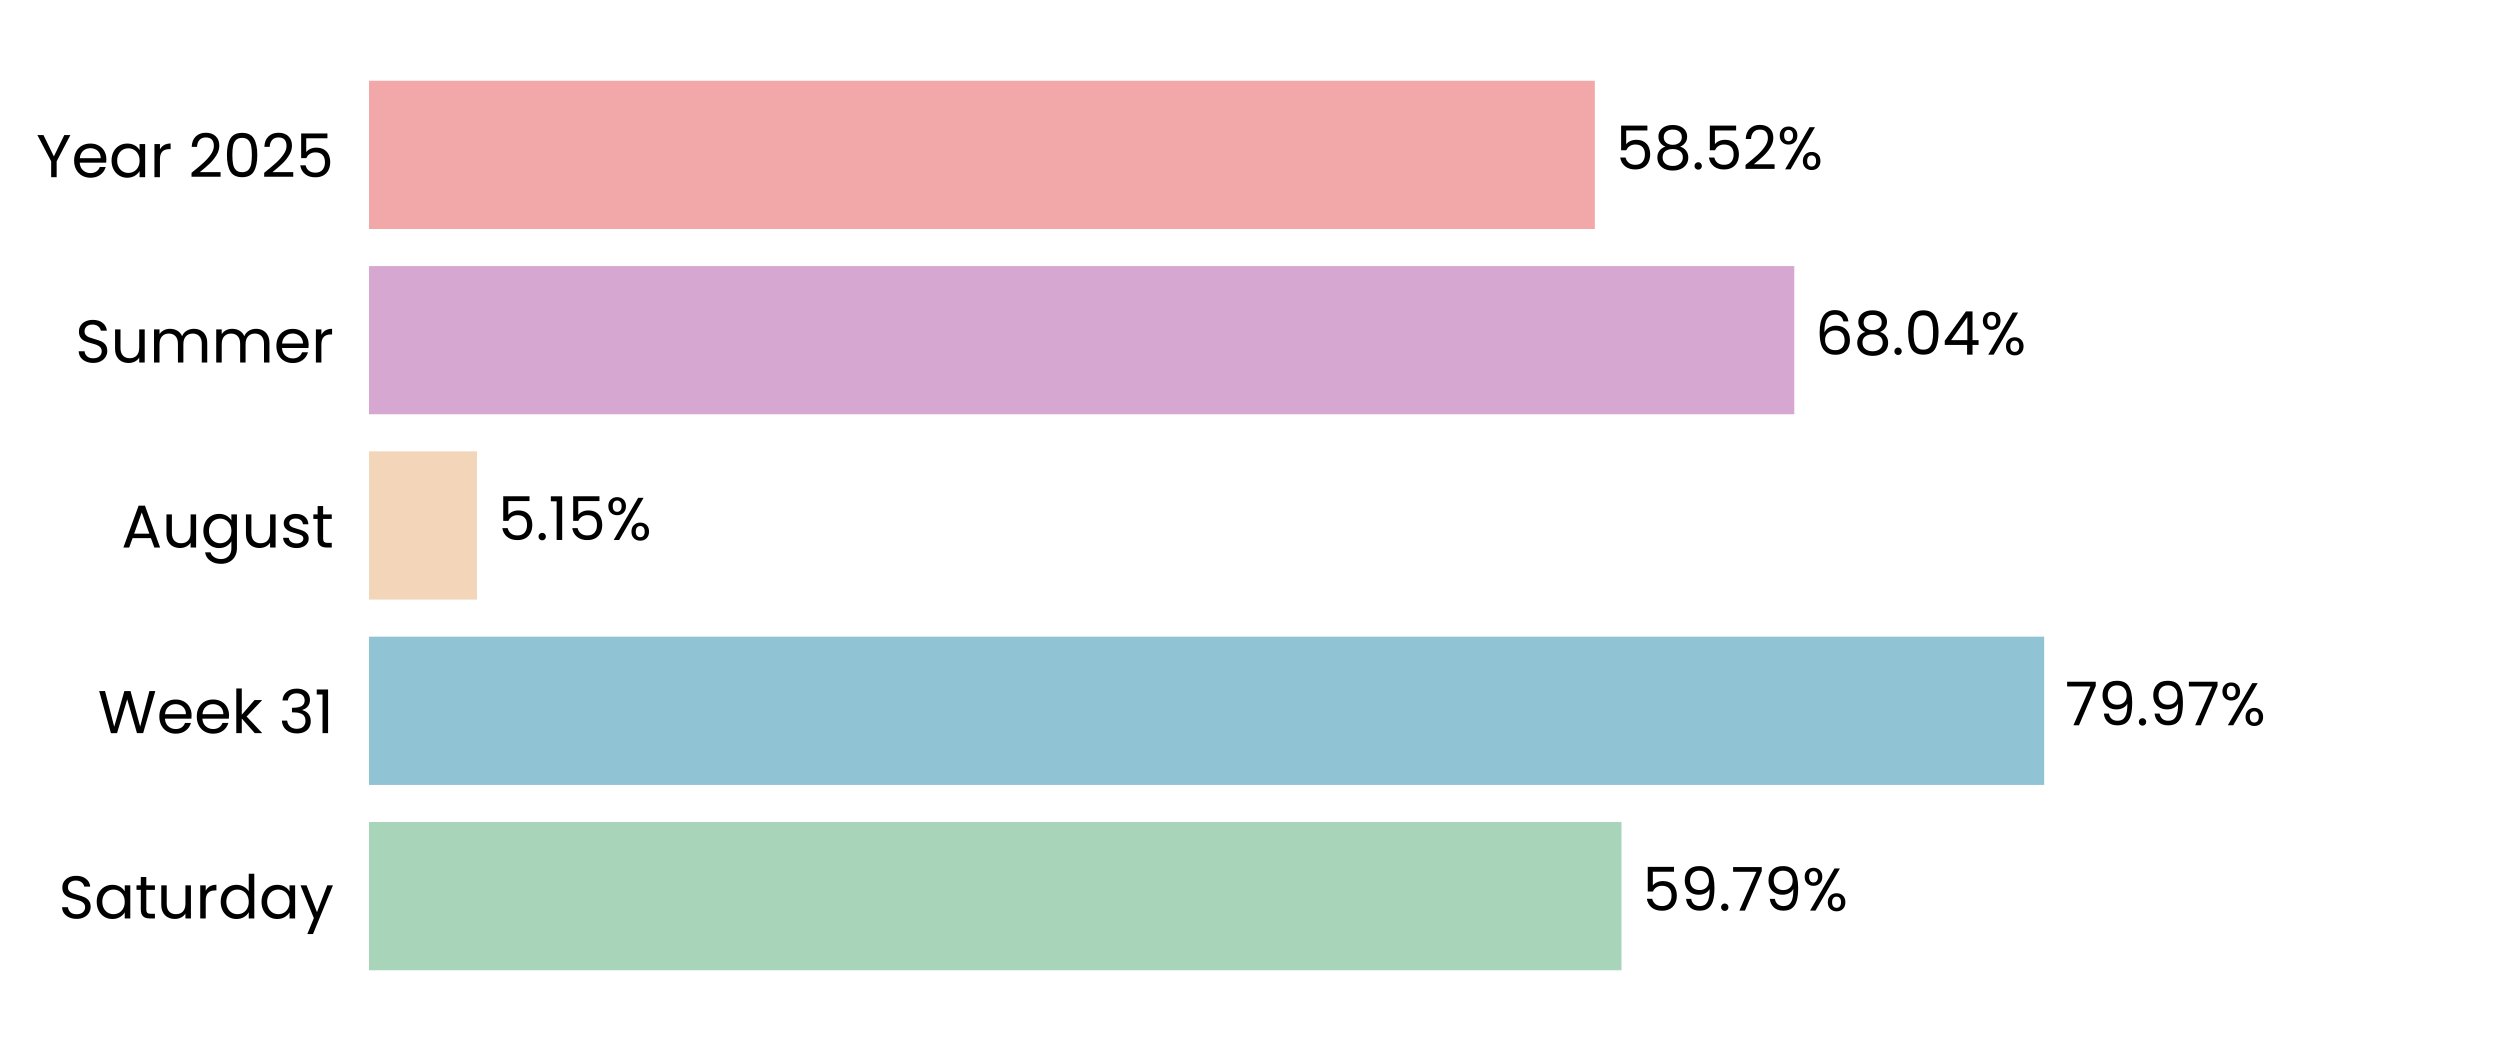
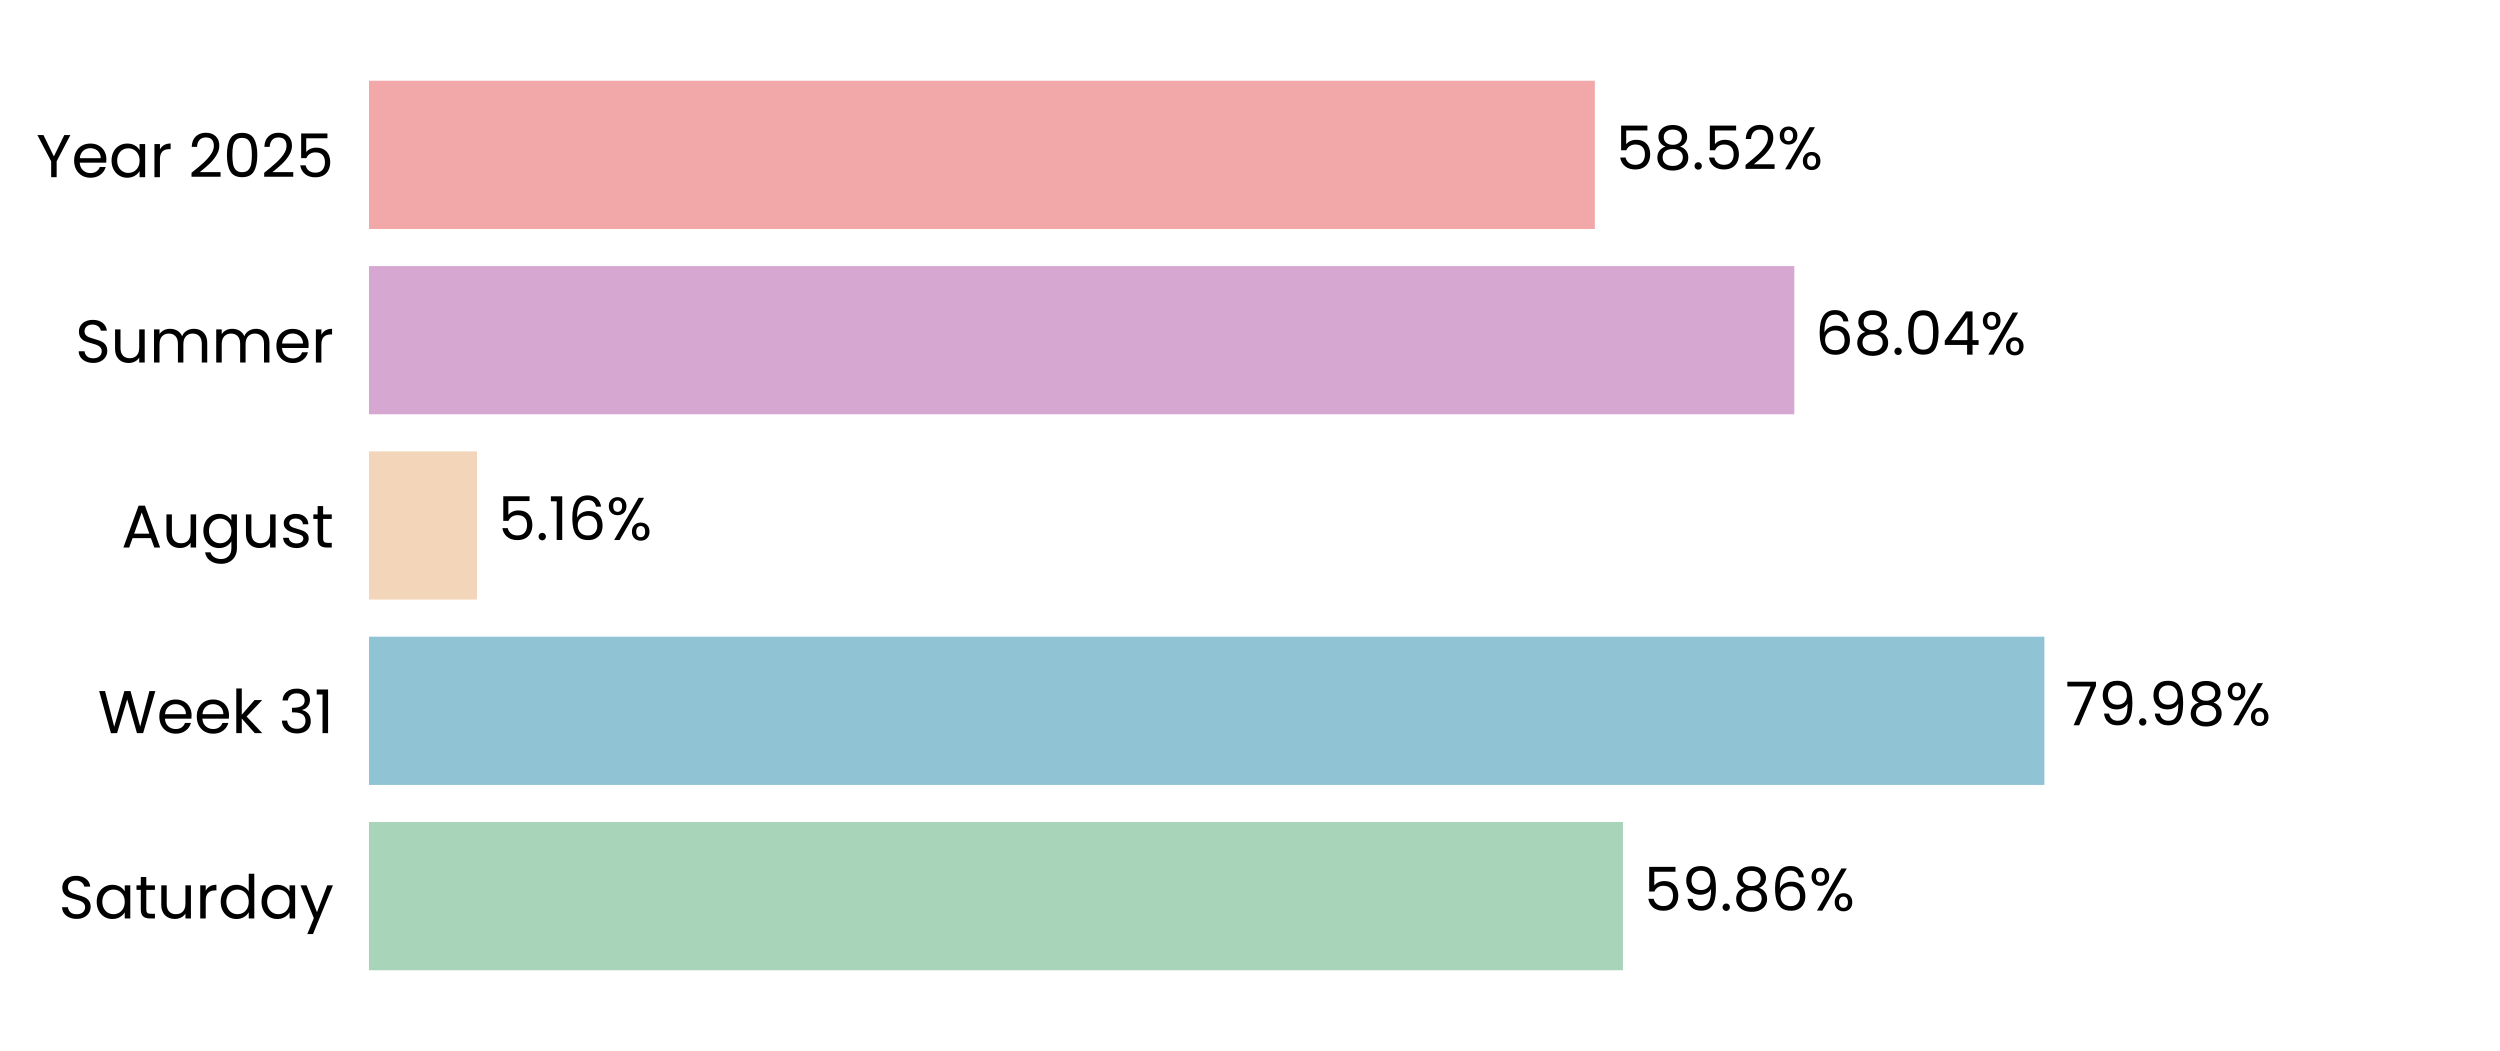
<svg xmlns="http://www.w3.org/2000/svg" xmlns:xlink="http://www.w3.org/1999/xlink" width="496.691pt" height="208.8pt" viewBox="0 0 496.691 208.8" version="1.1">
  <defs>
    <style type="text/css">*{stroke-linejoin: round; stroke-linecap: butt}</style>
  </defs>
  <g id="figure_1">
    <g id="patch_1">
      <path d="M 0 208.8  L 496.691 208.8  L 496.691 0  L 0 0  L 0 208.8  z " style="fill: none" />
    </g>
    <g id="axes_1">
      <g id="patch_2">
        <path d="M 73.311 201.6  L 489.491 201.6  L 489.491 7.2  L 73.311 7.2  L 73.311 201.6  z " style="fill: none" />
      </g>
      <g id="patch_3">
-         <path d="M 73.311 192.764  L 322.152 192.764  L 322.152 163.309  L 73.311 163.309  z " clip-path="url(#p7335c0fb65)" style="fill: #a8d5ba" />
+         <path d="M 73.311 192.764  L 322.441 192.764  L 322.441 163.309  L 73.311 163.309  z " clip-path="url(#p0d7d126b87)" style="fill: #a8d5ba" />
      </g>
      <g id="patch_4">
-         <path d="M 73.311 155.945  L 406.131 155.945  L 406.131 126.491  L 73.311 126.491  z " clip-path="url(#p7335c0fb65)" style="fill: #90c3d4" />
+         <path d="M 73.311 155.945  L 406.173 155.945  L 406.173 126.491  L 73.311 126.491  z " clip-path="url(#p0d7d126b87)" style="fill: #90c3d4" />
      </g>
      <g id="patch_5">
-         <path d="M 73.311 119.127  L 94.764 119.127  L 94.764 89.673  L 73.311 89.673  z " clip-path="url(#p7335c0fb65)" style="fill: #f3d6ba" />
+         <path d="M 73.311 119.127  L 94.773 119.127  L 94.773 89.673  L 73.311 89.673  z " clip-path="url(#p0d7d126b87)" style="fill: #f3d6ba" />
      </g>
      <g id="patch_6">
-         <path d="M 73.311 82.309  L 356.485 82.309  L 356.485 52.855  L 73.311 52.855  z " clip-path="url(#p7335c0fb65)" style="fill: #d6a8d1" />
+         <path d="M 73.311 82.309  L 356.488 82.309  L 356.488 52.855  L 73.311 52.855  z " clip-path="url(#p0d7d126b87)" style="fill: #d6a8d1" />
      </g>
      <g id="patch_7">
-         <path d="M 73.311 45.491  L 316.86 45.491  L 316.86 16.036  L 73.311 16.036  z " clip-path="url(#p7335c0fb65)" style="fill: #f2a8a8" />
+         <path d="M 73.311 45.491  L 316.86 45.491  L 316.86 16.036  L 73.311 16.036  z " clip-path="url(#p0d7d126b87)" style="fill: #f2a8a8" />
      </g>
      <g id="matplotlib.axis_1">
        <g id="ytick_1">
          <g id="text_1">
            <g transform="translate(11.65312 182.4764) scale(0.12 -0.12)">
              <defs>
                <path id="Poppins-Regular-53" d="M 1907 -45  Q 1466 -45 1117 112  Q 768 269 569 547  Q 371 826 365 1190  L 986 1190  Q 1018 877 1245 662  Q 1472 448 1907 448  Q 2323 448 2563 656  Q 2803 864 2803 1190  Q 2803 1446 2662 1606  Q 2522 1766 2310 1849  Q 2099 1933 1741 2029  Q 1299 2144 1033 2259  Q 768 2374 579 2620  Q 390 2867 390 3283  Q 390 3648 576 3929  Q 762 4211 1098 4364  Q 1434 4518 1869 4518  Q 2496 4518 2896 4204  Q 3296 3891 3347 3373  L 2707 3373  Q 2675 3629 2438 3824  Q 2202 4019 1811 4019  Q 1446 4019 1216 3830  Q 986 3642 986 3302  Q 986 3059 1123 2905  Q 1261 2752 1462 2672  Q 1664 2592 2029 2490  Q 2470 2368 2739 2249  Q 3008 2131 3200 1884  Q 3392 1638 3392 1216  Q 3392 890 3219 602  Q 3046 314 2707 134  Q 2368 -45 1907 -45  z " transform="scale(0.015625)" />
                <path id="Poppins-Regular-61" d="M 275 1766  Q 275 2304 492 2710  Q 710 3117 1091 3341  Q 1472 3565 1939 3565  Q 2400 3565 2739 3366  Q 3078 3168 3245 2867  L 3245 3507  L 3834 3507  L 3834 0  L 3245 0  L 3245 653  Q 3072 346 2729 144  Q 2387 -58 1933 -58  Q 1466 -58 1088 172  Q 710 403 492 819  Q 275 1235 275 1766  z M 3245 1760  Q 3245 2157 3085 2451  Q 2925 2746 2653 2902  Q 2381 3059 2054 3059  Q 1728 3059 1459 2905  Q 1190 2752 1030 2457  Q 870 2163 870 1766  Q 870 1363 1030 1065  Q 1190 768 1459 611  Q 1728 454 2054 454  Q 2381 454 2653 611  Q 2925 768 3085 1065  Q 3245 1363 3245 1760  z " transform="scale(0.015625)" />
                <path id="Poppins-Regular-74" d="M 1203 3027  L 1203 960  Q 1203 704 1312 598  Q 1421 493 1690 493  L 2118 493  L 2118 0  L 1594 0  Q 1107 0 864 224  Q 621 448 621 960  L 621 3027  L 166 3027  L 166 3507  L 621 3507  L 621 4390  L 1203 4390  L 1203 3507  L 2118 3507  L 2118 3027  L 1203 3027  z " transform="scale(0.015625)" />
                <path id="Poppins-Regular-75" d="M 3603 3507  L 3603 0  L 3021 0  L 3021 518  Q 2854 250 2556 99  Q 2259 -51 1901 -51  Q 1491 -51 1164 118  Q 838 288 649 627  Q 461 966 461 1453  L 461 3507  L 1037 3507  L 1037 1530  Q 1037 1011 1299 732  Q 1562 454 2016 454  Q 2483 454 2752 742  Q 3021 1030 3021 1581  L 3021 3507  L 3603 3507  z " transform="scale(0.015625)" />
                <path id="Poppins-Regular-72" d="M 1075 2938  Q 1229 3238 1513 3404  Q 1798 3571 2208 3571  L 2208 2970  L 2054 2970  Q 1075 2970 1075 1907  L 1075 0  L 493 0  L 493 3507  L 1075 3507  L 1075 2938  z " transform="scale(0.015625)" />
                <path id="Poppins-Regular-64" d="M 275 1766  Q 275 2304 492 2710  Q 710 3117 1091 3341  Q 1472 3565 1946 3565  Q 2355 3565 2707 3376  Q 3059 3187 3245 2880  L 3245 4736  L 3834 4736  L 3834 0  L 3245 0  L 3245 659  Q 3072 346 2733 144  Q 2394 -58 1939 -58  Q 1472 -58 1091 172  Q 710 403 492 819  Q 275 1235 275 1766  z M 3245 1760  Q 3245 2157 3085 2451  Q 2925 2746 2653 2902  Q 2381 3059 2054 3059  Q 1728 3059 1459 2905  Q 1190 2752 1030 2457  Q 870 2163 870 1766  Q 870 1363 1030 1065  Q 1190 768 1459 611  Q 1728 454 2054 454  Q 2381 454 2653 611  Q 2925 768 3085 1065  Q 3245 1363 3245 1760  z " transform="scale(0.015625)" />
                <path id="Poppins-Regular-79" d="M 3514 3507  L 1402 -1651  L 800 -1651  L 1491 38  L 77 3507  L 723 3507  L 1824 666  L 2912 3507  L 3514 3507  z " transform="scale(0.015625)" />
              </defs>
              <use xlink:href="#Poppins-Regular-53" />
              <use xlink:href="#Poppins-Regular-61" transform="translate(58.7 0)" />
              <use xlink:href="#Poppins-Regular-74" transform="translate(126.3 0)" />
              <use xlink:href="#Poppins-Regular-75" transform="translate(162.7 0)" />
              <use xlink:href="#Poppins-Regular-72" transform="translate(226.7 0)" />
              <use xlink:href="#Poppins-Regular-64" transform="translate(264 0)" />
              <use xlink:href="#Poppins-Regular-61" transform="translate(331.5999 0)" />
              <use xlink:href="#Poppins-Regular-79" transform="translate(399.1999 0)" />
            </g>
          </g>
        </g>
        <g id="ytick_2">
          <g id="text_2">
            <g transform="translate(19.42687 145.6582) scale(0.12 -0.12)">
              <defs>
                <path id="Poppins-Regular-57" d="M 6099 4461  L 4806 0  L 4154 0  L 3117 3590  L 2042 0  L 1395 -6  L 147 4461  L 768 4461  L 1741 678  L 2816 4461  L 3469 4461  L 4493 691  L 5472 4461  L 6099 4461  z " transform="scale(0.015625)" />
                <path id="Poppins-Regular-65" d="M 3693 1888  Q 3693 1722 3674 1536  L 870 1536  Q 902 1018 1225 726  Q 1549 435 2010 435  Q 2387 435 2640 611  Q 2893 787 2995 1082  L 3622 1082  Q 3482 576 3059 259  Q 2637 -58 2010 -58  Q 1510 -58 1116 166  Q 723 390 499 803  Q 275 1216 275 1760  Q 275 2304 492 2713  Q 710 3123 1104 3344  Q 1498 3565 2010 3565  Q 2509 3565 2893 3347  Q 3277 3130 3485 2749  Q 3693 2368 3693 1888  z M 3091 2010  Q 3091 2342 2944 2582  Q 2797 2822 2544 2947  Q 2291 3072 1984 3072  Q 1542 3072 1232 2790  Q 922 2509 877 2010  L 3091 2010  z " transform="scale(0.015625)" />
                <path id="Poppins-Regular-6b" d="M 2451 0  L 1075 1549  L 1075 0  L 493 0  L 493 4736  L 1075 4736  L 1075 1952  L 2426 3507  L 3238 3507  L 1587 1760  L 3245 0  L 2451 0  z " transform="scale(0.015625)" />
                <path id="Poppins-Regular-20" transform="scale(0.015625)" />
                <path id="Poppins-Regular-33" d="M 384 3462  Q 429 4051 838 4384  Q 1248 4717 1901 4717  Q 2336 4717 2653 4560  Q 2970 4403 3133 4134  Q 3296 3866 3296 3526  Q 3296 3130 3069 2842  Q 2842 2554 2477 2470  L 2477 2438  Q 2893 2336 3136 2035  Q 3379 1734 3379 1248  Q 3379 883 3212 592  Q 3046 301 2713 134  Q 2381 -32 1914 -32  Q 1235 -32 800 323  Q 365 678 314 1331  L 877 1331  Q 922 947 1190 704  Q 1459 461 1907 461  Q 2355 461 2588 694  Q 2822 928 2822 1299  Q 2822 1779 2502 1990  Q 2182 2202 1536 2202  L 1389 2202  L 1389 2688  L 1542 2688  Q 2131 2694 2432 2883  Q 2733 3072 2733 3469  Q 2733 3808 2512 4013  Q 2291 4218 1882 4218  Q 1485 4218 1241 4013  Q 998 3808 954 3462  L 384 3462  z " transform="scale(0.015625)" />
                <path id="Poppins-Regular-31" d="M 243 4096  L 243 4627  L 1446 4627  L 1446 0  L 858 0  L 858 4096  L 243 4096  z " transform="scale(0.015625)" />
              </defs>
              <use xlink:href="#Poppins-Regular-57" />
              <use xlink:href="#Poppins-Regular-65" transform="translate(97.59999 0)" />
              <use xlink:href="#Poppins-Regular-65" transform="translate(159.6 0)" />
              <use xlink:href="#Poppins-Regular-6b" transform="translate(221.6 0)" />
              <use xlink:href="#Poppins-Regular-20" transform="translate(273.0999 0)" />
              <use xlink:href="#Poppins-Regular-33" transform="translate(299.7999 0)" />
              <use xlink:href="#Poppins-Regular-31" transform="translate(358.6999 0)" />
            </g>
          </g>
        </g>
        <g id="ytick_3">
          <g id="text_3">
            <g transform="translate(24.11812 108.78) scale(0.12 -0.12)">
              <defs>
                <path id="Poppins-Regular-41" d="M 3130 992  L 1184 992  L 826 0  L 211 0  L 1824 4435  L 2496 4435  L 4102 0  L 3488 0  L 3130 992  z M 2963 1466  L 2157 3718  L 1350 1466  L 2963 1466  z " transform="scale(0.015625)" />
                <path id="Poppins-Regular-67" d="M 1939 3565  Q 2394 3565 2736 3366  Q 3078 3168 3245 2867  L 3245 3507  L 3834 3507  L 3834 -77  Q 3834 -557 3629 -931  Q 3424 -1306 3043 -1517  Q 2662 -1728 2157 -1728  Q 1466 -1728 1005 -1401  Q 544 -1075 461 -512  L 1037 -512  Q 1133 -832 1433 -1027  Q 1734 -1222 2157 -1222  Q 2637 -1222 2941 -921  Q 3245 -621 3245 -77  L 3245 659  Q 3072 352 2733 147  Q 2394 -58 1939 -58  Q 1472 -58 1091 172  Q 710 403 492 819  Q 275 1235 275 1766  Q 275 2304 492 2710  Q 710 3117 1091 3341  Q 1472 3565 1939 3565  z M 3245 1760  Q 3245 2157 3085 2451  Q 2925 2746 2653 2902  Q 2381 3059 2054 3059  Q 1728 3059 1459 2905  Q 1190 2752 1030 2457  Q 870 2163 870 1766  Q 870 1363 1030 1065  Q 1190 768 1459 611  Q 1728 454 2054 454  Q 2381 454 2653 611  Q 2925 768 3085 1065  Q 3245 1363 3245 1760  z " transform="scale(0.015625)" />
                <path id="Poppins-Regular-73" d="M 1734 -58  Q 1331 -58 1011 80  Q 691 218 505 464  Q 320 710 301 1030  L 902 1030  Q 928 768 1149 601  Q 1370 435 1728 435  Q 2061 435 2253 582  Q 2445 730 2445 954  Q 2445 1184 2240 1296  Q 2035 1408 1606 1517  Q 1216 1619 969 1724  Q 723 1830 547 2038  Q 371 2246 371 2586  Q 371 2854 531 3078  Q 691 3302 985 3433  Q 1280 3565 1658 3565  Q 2240 3565 2598 3270  Q 2957 2976 2982 2464  L 2400 2464  Q 2381 2739 2179 2905  Q 1978 3072 1638 3072  Q 1325 3072 1139 2937  Q 954 2803 954 2586  Q 954 2413 1066 2301  Q 1178 2189 1347 2121  Q 1517 2054 1818 1971  Q 2195 1869 2432 1769  Q 2669 1670 2838 1472  Q 3008 1274 3014 954  Q 3014 666 2854 435  Q 2694 205 2403 73  Q 2112 -58 1734 -58  z " transform="scale(0.015625)" />
              </defs>
              <use xlink:href="#Poppins-Regular-41" />
              <use xlink:href="#Poppins-Regular-75" transform="translate(67.39999 0)" />
              <use xlink:href="#Poppins-Regular-67" transform="translate(131.4 0)" />
              <use xlink:href="#Poppins-Regular-75" transform="translate(199 0)" />
              <use xlink:href="#Poppins-Regular-73" transform="translate(263 0)" />
              <use xlink:href="#Poppins-Regular-74" transform="translate(315.2 0)" />
            </g>
          </g>
        </g>
        <g id="ytick_4">
          <g id="text_4">
            <g transform="translate(14.95125 72.02182) scale(0.12 -0.12)">
              <defs>
                <path id="Poppins-Regular-6d" d="M 4710 3571  Q 5120 3571 5440 3401  Q 5760 3232 5945 2893  Q 6131 2554 6131 2067  L 6131 0  L 5555 0  L 5555 1984  Q 5555 2509 5296 2787  Q 5037 3066 4595 3066  Q 4141 3066 3872 2774  Q 3603 2483 3603 1933  L 3603 0  L 3027 0  L 3027 1984  Q 3027 2509 2768 2787  Q 2509 3066 2067 3066  Q 1613 3066 1344 2774  Q 1075 2483 1075 1933  L 1075 0  L 493 0  L 493 3507  L 1075 3507  L 1075 3002  Q 1248 3277 1539 3424  Q 1830 3571 2182 3571  Q 2624 3571 2963 3372  Q 3302 3174 3469 2790  Q 3616 3162 3955 3366  Q 4294 3571 4710 3571  z " transform="scale(0.015625)" />
              </defs>
              <use xlink:href="#Poppins-Regular-53" />
              <use xlink:href="#Poppins-Regular-75" transform="translate(58.7 0)" />
              <use xlink:href="#Poppins-Regular-6d" transform="translate(122.7 0)" />
              <use xlink:href="#Poppins-Regular-6d" transform="translate(225.7 0)" />
              <use xlink:href="#Poppins-Regular-65" transform="translate(328.7 0)" />
              <use xlink:href="#Poppins-Regular-72" transform="translate(390.6999 0)" />
            </g>
          </g>
        </g>
        <g id="ytick_5">
          <g id="text_5">
            <g transform="translate(7.2 35.20364) scale(0.12 -0.12)">
              <defs>
                <path id="Poppins-Regular-59" d="M 3616 4461  L 2163 1683  L 2163 0  L 1581 0  L 1581 1683  L 122 4461  L 768 4461  L 1869 2202  L 2970 4461  L 3616 4461  z " transform="scale(0.015625)" />
                <path id="Poppins-Regular-32" d="M 326 467  Q 1139 1120 1600 1539  Q 2061 1958 2377 2416  Q 2694 2874 2694 3315  Q 2694 3731 2492 3971  Q 2291 4211 1843 4211  Q 1408 4211 1168 3939  Q 928 3667 909 3213  L 346 3213  Q 371 3930 780 4320  Q 1190 4710 1837 4710  Q 2496 4710 2883 4345  Q 3270 3981 3270 3341  Q 3270 2810 2953 2307  Q 2637 1805 2233 1424  Q 1830 1043 1203 538  L 3405 538  L 3405 51  L 326 51  L 326 467  z " transform="scale(0.015625)" />
                <path id="Poppins-Regular-30" d="M 397 2362  Q 397 3462 755 4080  Q 1114 4698 2010 4698  Q 2899 4698 3257 4080  Q 3616 3462 3616 2362  Q 3616 1242 3257 621  Q 2899 0 2010 0  Q 1114 0 755 621  Q 397 1242 397 2362  z M 3040 2362  Q 3040 2918 2966 3305  Q 2893 3693 2665 3929  Q 2438 4166 2010 4166  Q 1574 4166 1347 3929  Q 1120 3693 1046 3305  Q 973 2918 973 2362  Q 973 1786 1046 1395  Q 1120 1005 1347 768  Q 1574 531 2010 531  Q 2438 531 2665 768  Q 2893 1005 2966 1395  Q 3040 1786 3040 2362  z " transform="scale(0.015625)" />
                <path id="Poppins-Regular-35" d="M 3347 4122  L 1101 4122  L 1101 2662  Q 1248 2867 1536 2998  Q 1824 3130 2157 3130  Q 2688 3130 3021 2909  Q 3354 2688 3498 2339  Q 3642 1990 3642 1600  Q 3642 1139 3469 774  Q 3296 410 2941 198  Q 2586 -13 2061 -13  Q 1389 -13 973 332  Q 557 678 467 1254  L 1037 1254  Q 1120 890 1389 685  Q 1658 480 2067 480  Q 2573 480 2829 784  Q 3085 1088 3085 1587  Q 3085 2086 2829 2358  Q 2573 2630 2074 2630  Q 1734 2630 1481 2467  Q 1229 2304 1114 2022  L 563 2022  L 563 4634  L 3347 4634  L 3347 4122  z " transform="scale(0.015625)" />
              </defs>
              <use xlink:href="#Poppins-Regular-59" />
              <use xlink:href="#Poppins-Regular-65" transform="translate(58.39999 0)" />
              <use xlink:href="#Poppins-Regular-61" transform="translate(120.4 0)" />
              <use xlink:href="#Poppins-Regular-72" transform="translate(188 0)" />
              <use xlink:href="#Poppins-Regular-20" transform="translate(225.3 0)" />
              <use xlink:href="#Poppins-Regular-32" transform="translate(252 0)" />
              <use xlink:href="#Poppins-Regular-30" transform="translate(309.4999 0)" />
              <use xlink:href="#Poppins-Regular-32" transform="translate(372.2999 0)" />
              <use xlink:href="#Poppins-Regular-35" transform="translate(429.7999 0)" />
            </g>
          </g>
        </g>
      </g>
      <g id="text_6">
-         <g transform="translate(326.314 180.9164) scale(0.12 -0.12)">
+         <g transform="translate(326.603 180.9164) scale(0.12 -0.12)">
          <defs>
            <path id="Poppins-Regular-39" d="M 1146 1242  Q 1210 877 1443 678  Q 1677 480 2074 480  Q 2605 480 2857 896  Q 3110 1312 3098 2298  Q 2963 2010 2649 1846  Q 2336 1683 1952 1683  Q 1523 1683 1187 1859  Q 851 2035 659 2374  Q 467 2714 467 3194  Q 467 3878 864 4297  Q 1261 4717 1990 4717  Q 2886 4717 3248 4134  Q 3610 3552 3610 2400  Q 3610 1594 3466 1069  Q 3322 544 2979 269  Q 2637 -6 2042 -6  Q 1389 -6 1024 346  Q 659 698 608 1242  L 1146 1242  z M 2048 2176  Q 2477 2176 2752 2441  Q 3027 2707 3027 3162  Q 3027 3642 2758 3936  Q 2490 4230 2003 4230  Q 1555 4230 1289 3948  Q 1024 3667 1024 3206  Q 1024 2739 1286 2457  Q 1549 2176 2048 2176  z " transform="scale(0.015625)" />
            <path id="Poppins-Regular-2e" d="M 678 -38  Q 512 -38 397 77  Q 282 192 282 358  Q 282 525 397 640  Q 512 755 678 755  Q 838 755 950 640  Q 1062 525 1062 358  Q 1062 192 950 77  Q 838 -38 678 -38  z " transform="scale(0.015625)" />
-             <path id="Poppins-Regular-37" d="M 3245 4173  L 1466 0  L 877 0  L 2682 4115  L 211 4115  L 211 4614  L 3245 4614  L 3245 4173  z " transform="scale(0.015625)" />
+             <path id="Poppins-Regular-38" d="M 1242 2406  Q 883 2547 691 2816  Q 499 3085 499 3469  Q 499 3814 672 4092  Q 845 4371 1187 4534  Q 1530 4698 2016 4698  Q 2502 4698 2844 4534  Q 3187 4371 3363 4092  Q 3539 3814 3539 3469  Q 3539 3098 3340 2819  Q 3142 2541 2797 2406  Q 3194 2285 3427 1981  Q 3661 1677 3661 1248  Q 3661 832 3456 521  Q 3251 211 2876 41  Q 2502 -128 2016 -128  Q 1530 -128 1162 41  Q 794 211 589 521  Q 384 832 384 1248  Q 384 1677 614 1984  Q 845 2291 1242 2406  z M 2976 3398  Q 2976 3789 2720 4000  Q 2464 4211 2016 4211  Q 1574 4211 1318 4000  Q 1062 3789 1062 3392  Q 1062 3034 1328 2816  Q 1594 2598 2016 2598  Q 2445 2598 2710 2819  Q 2976 3040 2976 3398  z M 2016 2150  Q 1542 2150 1241 1929  Q 941 1709 941 1267  Q 941 858 1232 608  Q 1523 358 2016 358  Q 2509 358 2797 608  Q 3085 858 3085 1267  Q 3085 1696 2790 1923  Q 2496 2150 2016 2150  z " transform="scale(0.015625)" />
+             <path id="Poppins-Regular-36" d="M 2976 3526  Q 2835 4237 2099 4237  Q 1530 4237 1248 3798  Q 966 3360 973 2355  Q 1120 2688 1462 2877  Q 1805 3066 2227 3066  Q 2886 3066 3280 2656  Q 3674 2246 3674 1523  Q 3674 1088 3504 742  Q 3334 397 2992 192  Q 2650 -13 2163 -13  Q 1504 -13 1133 281  Q 762 576 614 1094  Q 467 1613 467 2374  Q 467 4723 2106 4723  Q 2733 4723 3091 4384  Q 3450 4045 3514 3526  L 2976 3526  z M 2106 2573  Q 1830 2573 1587 2461  Q 1344 2349 1193 2121  Q 1043 1894 1043 1568  Q 1043 1082 1324 778  Q 1606 474 2131 474  Q 2579 474 2844 752  Q 3110 1030 3110 1504  Q 3110 2003 2854 2288  Q 2598 2573 2106 2573  z " transform="scale(0.015625)" />
            <path id="Poppins-Regular-25" d="M 269 3584  Q 269 4019 531 4278  Q 794 4538 1203 4538  Q 1613 4538 1875 4278  Q 2138 4019 2138 3584  Q 2138 3142 1875 2883  Q 1613 2624 1203 2624  Q 794 2624 531 2883  Q 269 3142 269 3584  z M 4006 4467  L 1414 0  L 838 0  L 3430 4467  L 4006 4467  z M 1203 4179  Q 986 4179 861 4028  Q 736 3878 736 3584  Q 736 3290 861 3136  Q 986 2982 1203 2982  Q 1421 2982 1549 3139  Q 1677 3296 1677 3584  Q 1677 3878 1549 4028  Q 1421 4179 1203 4179  z M 2720 883  Q 2720 1325 2982 1584  Q 3245 1843 3654 1843  Q 4064 1843 4323 1584  Q 4582 1325 4582 883  Q 4582 448 4323 185  Q 4064 -77 3654 -77  Q 3245 -77 2982 182  Q 2720 442 2720 883  z M 3648 1478  Q 3430 1478 3302 1328  Q 3174 1178 3174 883  Q 3174 595 3302 444  Q 3430 294 3648 294  Q 3866 294 3994 444  Q 4122 595 4122 883  Q 4122 1178 3994 1328  Q 3866 1478 3648 1478  z " transform="scale(0.015625)" />
          </defs>
          <use xlink:href="#Poppins-Regular-35" />
          <use xlink:href="#Poppins-Regular-39" transform="translate(62.79999 0)" />
          <use xlink:href="#Poppins-Regular-2e" transform="translate(125.8 0)" />
-           <use xlink:href="#Poppins-Regular-37" transform="translate(146.8 0)" />
-           <use xlink:href="#Poppins-Regular-39" transform="translate(201.3999 0)" />
-           <use xlink:href="#Poppins-Regular-25" transform="translate(264.3999 0)" />
+           <use xlink:href="#Poppins-Regular-38" transform="translate(146.8 0)" />
+           <use xlink:href="#Poppins-Regular-36" transform="translate(209.8999 0)" />
+           <use xlink:href="#Poppins-Regular-25" transform="translate(273.3999 0)" />
        </g>
      </g>
      <g id="text_7">
-         <g transform="translate(410.2932 144.0982) scale(0.12 -0.12)">
+         <g transform="translate(410.3345 144.0982) scale(0.12 -0.12)">
+           <defs>
+             <path id="Poppins-Regular-37" d="M 3245 4173  L 1466 0  L 877 0  L 2682 4115  L 211 4115  L 211 4614  L 3245 4614  L 3245 4173  z " transform="scale(0.015625)" />
+           </defs>
          <use xlink:href="#Poppins-Regular-37" />
          <use xlink:href="#Poppins-Regular-39" transform="translate(54.59999 0)" />
          <use xlink:href="#Poppins-Regular-2e" transform="translate(117.6 0)" />
          <use xlink:href="#Poppins-Regular-39" transform="translate(138.6 0)" />
-           <use xlink:href="#Poppins-Regular-37" transform="translate(201.5999 0)" />
-           <use xlink:href="#Poppins-Regular-25" transform="translate(256.1999 0)" />
+           <use xlink:href="#Poppins-Regular-38" transform="translate(201.5999 0)" />
+           <use xlink:href="#Poppins-Regular-25" transform="translate(264.6999 0)" />
        </g>
      </g>
      <g id="text_8">
-         <g transform="translate(98.92534 107.28) scale(0.12 -0.12)">
+         <g transform="translate(98.93466 107.28) scale(0.12 -0.12)">
          <use xlink:href="#Poppins-Regular-35" />
          <use xlink:href="#Poppins-Regular-2e" transform="translate(62.79999 0)" />
          <use xlink:href="#Poppins-Regular-31" transform="translate(83.79997 0)" />
-           <use xlink:href="#Poppins-Regular-35" transform="translate(115.8 0)" />
-           <use xlink:href="#Poppins-Regular-25" transform="translate(178.5999 0)" />
+           <use xlink:href="#Poppins-Regular-36" transform="translate(115.8 0)" />
+           <use xlink:href="#Poppins-Regular-25" transform="translate(179.2999 0)" />
        </g>
      </g>
      <g id="text_9">
-         <g transform="translate(360.647 70.46182) scale(0.12 -0.12)">
+         <g transform="translate(360.6501 70.46182) scale(0.12 -0.12)">
          <defs>
-             <path id="Poppins-Regular-36" d="M 2976 3526  Q 2835 4237 2099 4237  Q 1530 4237 1248 3798  Q 966 3360 973 2355  Q 1120 2688 1462 2877  Q 1805 3066 2227 3066  Q 2886 3066 3280 2656  Q 3674 2246 3674 1523  Q 3674 1088 3504 742  Q 3334 397 2992 192  Q 2650 -13 2163 -13  Q 1504 -13 1133 281  Q 762 576 614 1094  Q 467 1613 467 2374  Q 467 4723 2106 4723  Q 2733 4723 3091 4384  Q 3450 4045 3514 3526  L 2976 3526  z M 2106 2573  Q 1830 2573 1587 2461  Q 1344 2349 1193 2121  Q 1043 1894 1043 1568  Q 1043 1082 1324 778  Q 1606 474 2131 474  Q 2579 474 2844 752  Q 3110 1030 3110 1504  Q 3110 2003 2854 2288  Q 2598 2573 2106 2573  z " transform="scale(0.015625)" />
-             <path id="Poppins-Regular-38" d="M 1242 2406  Q 883 2547 691 2816  Q 499 3085 499 3469  Q 499 3814 672 4092  Q 845 4371 1187 4534  Q 1530 4698 2016 4698  Q 2502 4698 2844 4534  Q 3187 4371 3363 4092  Q 3539 3814 3539 3469  Q 3539 3098 3340 2819  Q 3142 2541 2797 2406  Q 3194 2285 3427 1981  Q 3661 1677 3661 1248  Q 3661 832 3456 521  Q 3251 211 2876 41  Q 2502 -128 2016 -128  Q 1530 -128 1162 41  Q 794 211 589 521  Q 384 832 384 1248  Q 384 1677 614 1984  Q 845 2291 1242 2406  z M 2976 3398  Q 2976 3789 2720 4000  Q 2464 4211 2016 4211  Q 1574 4211 1318 4000  Q 1062 3789 1062 3392  Q 1062 3034 1328 2816  Q 1594 2598 2016 2598  Q 2445 2598 2710 2819  Q 2976 3040 2976 3398  z M 2016 2150  Q 1542 2150 1241 1929  Q 941 1709 941 1267  Q 941 858 1232 608  Q 1523 358 2016 358  Q 2509 358 2797 608  Q 3085 858 3085 1267  Q 3085 1696 2790 1923  Q 2496 2150 2016 2150  z " transform="scale(0.015625)" />
            <path id="Poppins-Regular-34" d="M 256 1030  L 256 1472  L 2502 4582  L 3200 4582  L 3200 1536  L 3840 1536  L 3840 1030  L 3200 1030  L 3200 0  L 2624 0  L 2624 1030  L 256 1030  z M 2650 3974  L 928 1536  L 2650 1536  L 2650 3974  z " transform="scale(0.015625)" />
          </defs>
          <use xlink:href="#Poppins-Regular-36" />
          <use xlink:href="#Poppins-Regular-38" transform="translate(63.49999 0)" />
          <use xlink:href="#Poppins-Regular-2e" transform="translate(126.6 0)" />
          <use xlink:href="#Poppins-Regular-30" transform="translate(147.6 0)" />
          <use xlink:href="#Poppins-Regular-34" transform="translate(210.3999 0)" />
          <use xlink:href="#Poppins-Regular-25" transform="translate(273.2999 0)" />
        </g>
      </g>
      <g id="text_10">
-         <g transform="translate(321.0215 33.64364) scale(0.12 -0.12)">
+         <g transform="translate(321.0223 33.64364) scale(0.12 -0.12)">
          <use xlink:href="#Poppins-Regular-35" />
          <use xlink:href="#Poppins-Regular-38" transform="translate(62.79999 0)" />
          <use xlink:href="#Poppins-Regular-2e" transform="translate(125.9 0)" />
          <use xlink:href="#Poppins-Regular-35" transform="translate(146.9 0)" />
          <use xlink:href="#Poppins-Regular-32" transform="translate(209.7 0)" />
          <use xlink:href="#Poppins-Regular-25" transform="translate(267.1999 0)" />
        </g>
      </g>
    </g>
  </g>
  <defs>
-     <clipPath id="p7335c0fb65">
+     <clipPath id="p0d7d126b87">
      <rect x="73.311" y="7.2" width="416.18" height="194.4" />
    </clipPath>
  </defs>
</svg>
